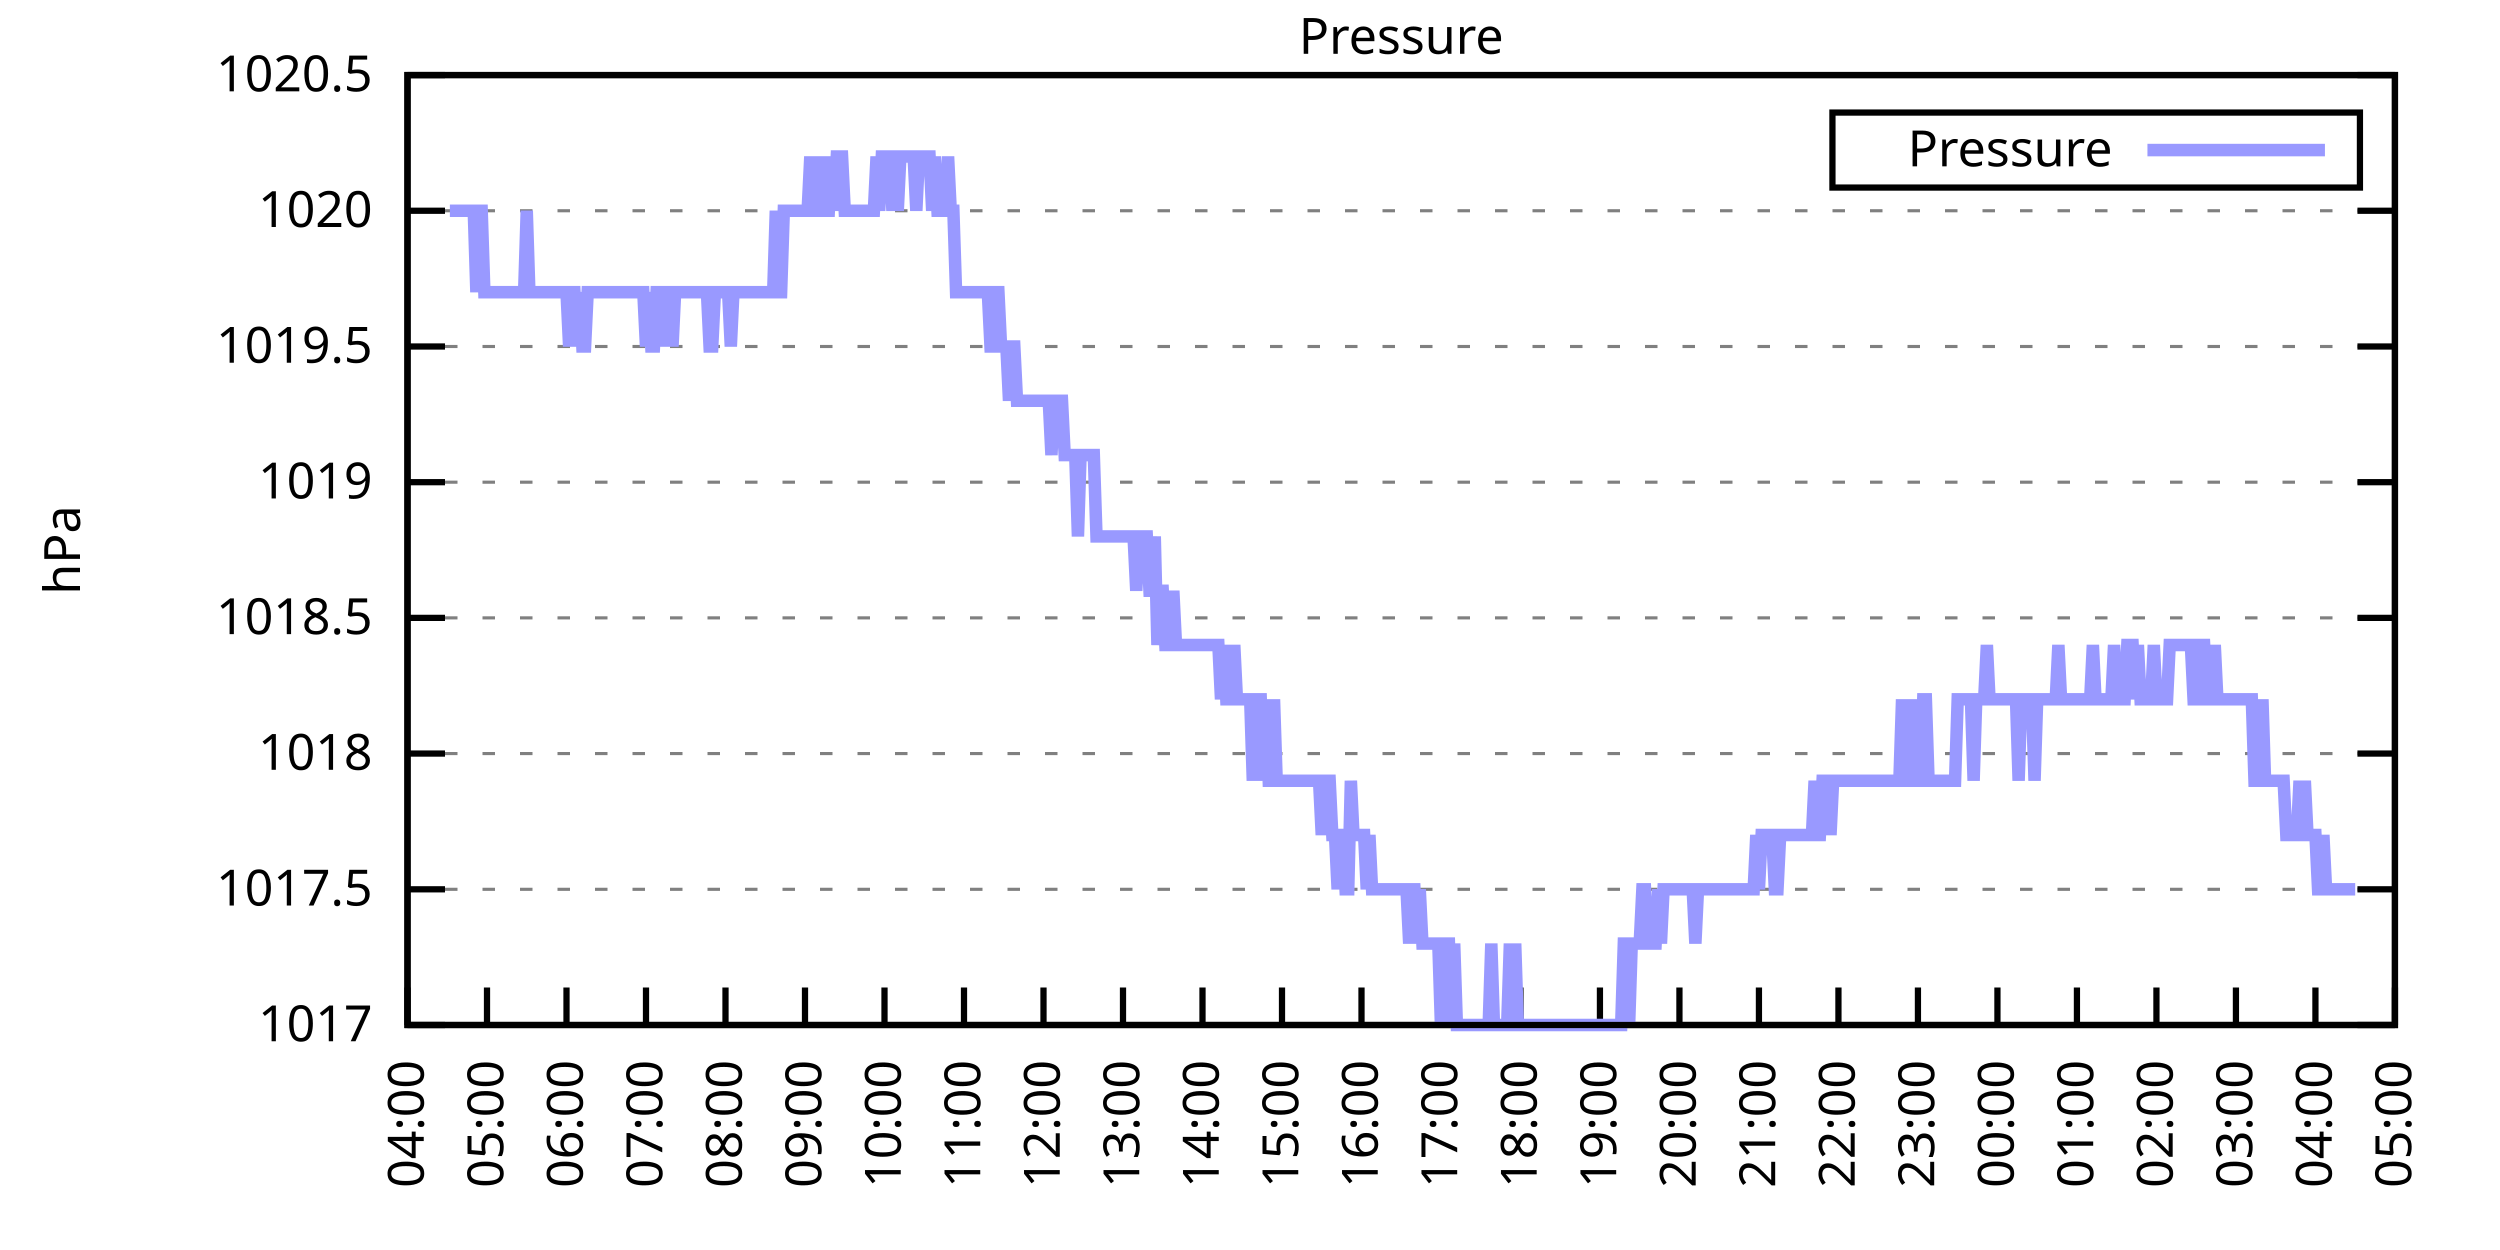
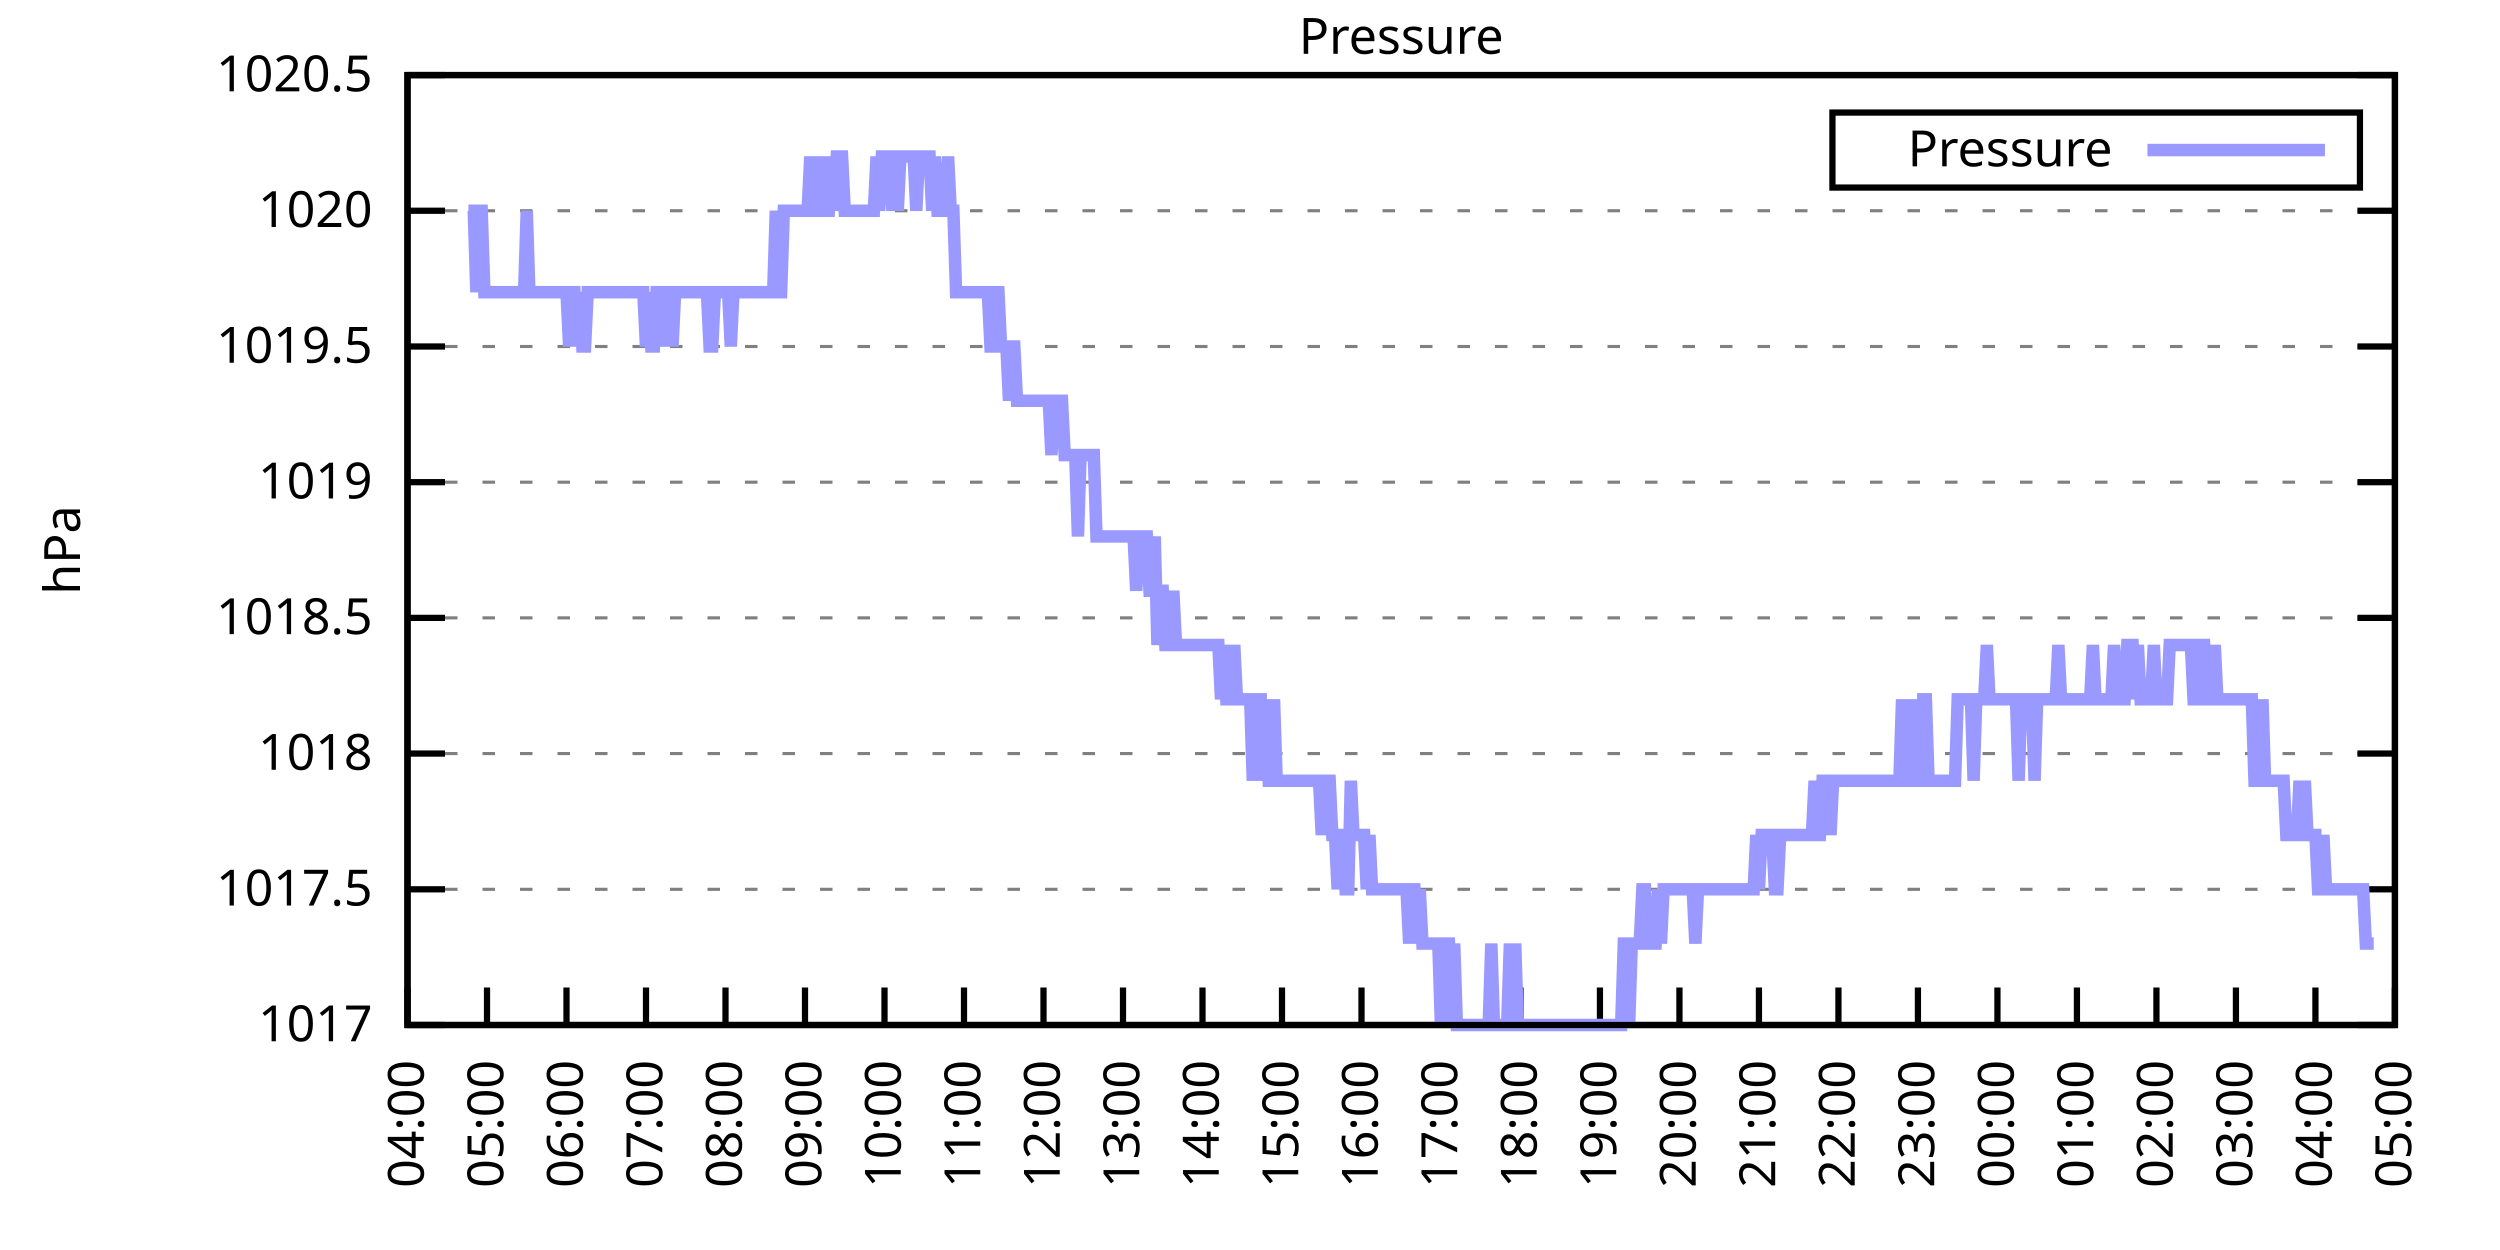
<svg xmlns="http://www.w3.org/2000/svg" xmlns:xlink="http://www.w3.org/1999/xlink" width="400" height="200" viewBox="0 0 400 200">
  <g id="gnuplot_canvas">
    <rect x="0" y="0" width="400" height="200" fill="none" />
    <defs>
      <circle id="gpDot" r="0.5" stroke-width="0.5" stroke="currentColor" />
      <path id="gpPt0" stroke-width="0.333" stroke="currentColor" d="M-1,0 h2 M0,-1 v2" />
      <path id="gpPt1" stroke-width="0.333" stroke="currentColor" d="M-1,-1 L1,1 M1,-1 L-1,1" />
      <path id="gpPt2" stroke-width="0.333" stroke="currentColor" d="M-1,0 L1,0 M0,-1 L0,1 M-1,-1 L1,1 M-1,1 L1,-1" />
      <rect id="gpPt3" stroke-width="0.333" stroke="currentColor" x="-1" y="-1" width="2" height="2" />
      <rect id="gpPt4" stroke-width="0.333" stroke="currentColor" fill="currentColor" x="-1" y="-1" width="2" height="2" />
      <circle id="gpPt5" stroke-width="0.333" stroke="currentColor" cx="0" cy="0" r="1" />
      <use xlink:href="#gpPt5" id="gpPt6" fill="currentColor" stroke="none" />
      <path id="gpPt7" stroke-width="0.333" stroke="currentColor" d="M0,-1.33 L-1.33,0.67 L1.33,0.67 z" />
      <use xlink:href="#gpPt7" id="gpPt8" fill="currentColor" stroke="none" />
      <use xlink:href="#gpPt7" id="gpPt9" stroke="currentColor" transform="rotate(180)" />
      <use xlink:href="#gpPt9" id="gpPt10" fill="currentColor" stroke="none" />
      <use xlink:href="#gpPt3" id="gpPt11" stroke="currentColor" transform="rotate(45)" />
      <use xlink:href="#gpPt11" id="gpPt12" fill="currentColor" stroke="none" />
      <path id="gpPt13" stroke-width="0.333" stroke="currentColor" d="M0,1.330 L1.265,0.411 L0.782,-1.067 L-0.782,-1.076 L-1.265,0.411 z" />
      <use xlink:href="#gpPt13" id="gpPt14" fill="currentColor" stroke="none" />
      <filter id="textbox" filterUnits="objectBoundingBox" x="0" y="0" height="1" width="1">
        <feFlood flood-color="white" flood-opacity="1" result="bgnd" />
        <feComposite in="SourceGraphic" in2="bgnd" operator="atop" />
      </filter>
      <filter id="greybox" filterUnits="objectBoundingBox" x="0" y="0" height="1" width="1">
        <feFlood flood-color="lightgrey" flood-opacity="1" result="grey" />
        <feComposite in="SourceGraphic" in2="grey" operator="atop" />
      </filter>
    </defs>
    <g fill="none" color="white" stroke="currentColor" stroke-width="1.00" stroke-linecap="butt" stroke-linejoin="miter">
</g>
    <g fill="none" color="black" stroke="currentColor" stroke-width="1.00" stroke-linecap="butt" stroke-linejoin="miter">
      <g stroke="none" shape-rendering="crispEdges">
        <polygon fill="rgb(255, 255, 255)" points="65.20,164.00 383.18,164.00 383.18,12.02 65.20,12.02 " />
      </g>
    </g>
    <g fill="none" color="black" stroke="currentColor" stroke-width="1.00" stroke-linecap="butt" stroke-linejoin="miter">
</g>
    <g fill="none" color="black" stroke="black" stroke-width="0.50" stroke-linecap="butt" stroke-linejoin="miter">
</g>
    <g fill="none" color="gray" stroke="currentColor" stroke-width="0.50" stroke-linecap="butt" stroke-linejoin="miter">
      <path stroke="gray" stroke-dasharray="2,4" class="gridline" d="M65.20,164.00 L383.19,164.00  " />
    </g>
    <g fill="none" color="gray" stroke="gray" stroke-width="1.00" stroke-linecap="butt" stroke-linejoin="miter">
</g>
    <g fill="none" color="black" stroke="currentColor" stroke-width="1.00" stroke-linecap="butt" stroke-linejoin="miter">
      <path stroke="black" d="M65.20,164.00 L71.20,164.00 M383.19,164.00 L377.19,164.00  " />
      <g transform="translate(59.60,166.60)" stroke="none" fill="black" font-family="Sans" font-size="8.00" text-anchor="end">
        <text>
          <tspan font-family="Sans"> 1017</tspan>
        </text>
      </g>
    </g>
    <g fill="none" color="black" stroke="currentColor" stroke-width="1.00" stroke-linecap="butt" stroke-linejoin="miter">
</g>
    <g fill="none" color="black" stroke="black" stroke-width="0.50" stroke-linecap="butt" stroke-linejoin="miter">
</g>
    <g fill="none" color="gray" stroke="currentColor" stroke-width="0.50" stroke-linecap="butt" stroke-linejoin="miter">
      <path stroke="gray" stroke-dasharray="2,4" class="gridline" d="M65.20,142.29 L383.19,142.29  " />
    </g>
    <g fill="none" color="gray" stroke="gray" stroke-width="1.00" stroke-linecap="butt" stroke-linejoin="miter">
</g>
    <g fill="none" color="black" stroke="currentColor" stroke-width="1.00" stroke-linecap="butt" stroke-linejoin="miter">
      <path stroke="black" d="M65.20,142.29 L71.20,142.29 M383.19,142.29 L377.19,142.29  " />
      <g transform="translate(59.60,144.89)" stroke="none" fill="black" font-family="Sans" font-size="8.00" text-anchor="end">
        <text>
          <tspan font-family="Sans"> 1017.5</tspan>
        </text>
      </g>
    </g>
    <g fill="none" color="black" stroke="currentColor" stroke-width="1.00" stroke-linecap="butt" stroke-linejoin="miter">
</g>
    <g fill="none" color="black" stroke="black" stroke-width="0.50" stroke-linecap="butt" stroke-linejoin="miter">
</g>
    <g fill="none" color="gray" stroke="currentColor" stroke-width="0.50" stroke-linecap="butt" stroke-linejoin="miter">
      <path stroke="gray" stroke-dasharray="2,4" class="gridline" d="M65.20,120.57 L383.19,120.57  " />
    </g>
    <g fill="none" color="gray" stroke="gray" stroke-width="1.00" stroke-linecap="butt" stroke-linejoin="miter">
</g>
    <g fill="none" color="black" stroke="currentColor" stroke-width="1.00" stroke-linecap="butt" stroke-linejoin="miter">
      <path stroke="black" d="M65.20,120.57 L71.20,120.57 M383.19,120.57 L377.19,120.57  " />
      <g transform="translate(59.60,123.17)" stroke="none" fill="black" font-family="Sans" font-size="8.00" text-anchor="end">
        <text>
          <tspan font-family="Sans"> 1018</tspan>
        </text>
      </g>
    </g>
    <g fill="none" color="black" stroke="currentColor" stroke-width="1.00" stroke-linecap="butt" stroke-linejoin="miter">
</g>
    <g fill="none" color="black" stroke="black" stroke-width="0.50" stroke-linecap="butt" stroke-linejoin="miter">
</g>
    <g fill="none" color="gray" stroke="currentColor" stroke-width="0.50" stroke-linecap="butt" stroke-linejoin="miter">
      <path stroke="gray" stroke-dasharray="2,4" class="gridline" d="M65.20,98.86 L383.19,98.86  " />
    </g>
    <g fill="none" color="gray" stroke="gray" stroke-width="1.00" stroke-linecap="butt" stroke-linejoin="miter">
</g>
    <g fill="none" color="black" stroke="currentColor" stroke-width="1.00" stroke-linecap="butt" stroke-linejoin="miter">
      <path stroke="black" d="M65.20,98.86 L71.20,98.86 M383.19,98.86 L377.19,98.86  " />
      <g transform="translate(59.60,101.46)" stroke="none" fill="black" font-family="Sans" font-size="8.00" text-anchor="end">
        <text>
          <tspan font-family="Sans"> 1018.5</tspan>
        </text>
      </g>
    </g>
    <g fill="none" color="black" stroke="currentColor" stroke-width="1.00" stroke-linecap="butt" stroke-linejoin="miter">
</g>
    <g fill="none" color="black" stroke="black" stroke-width="0.50" stroke-linecap="butt" stroke-linejoin="miter">
</g>
    <g fill="none" color="gray" stroke="currentColor" stroke-width="0.50" stroke-linecap="butt" stroke-linejoin="miter">
      <path stroke="gray" stroke-dasharray="2,4" class="gridline" d="M65.20,77.15 L383.19,77.15  " />
    </g>
    <g fill="none" color="gray" stroke="gray" stroke-width="1.00" stroke-linecap="butt" stroke-linejoin="miter">
</g>
    <g fill="none" color="black" stroke="currentColor" stroke-width="1.00" stroke-linecap="butt" stroke-linejoin="miter">
      <path stroke="black" d="M65.20,77.15 L71.20,77.15 M383.19,77.15 L377.19,77.15  " />
      <g transform="translate(59.60,79.75)" stroke="none" fill="black" font-family="Sans" font-size="8.00" text-anchor="end">
        <text>
          <tspan font-family="Sans"> 1019</tspan>
        </text>
      </g>
    </g>
    <g fill="none" color="black" stroke="currentColor" stroke-width="1.00" stroke-linecap="butt" stroke-linejoin="miter">
</g>
    <g fill="none" color="black" stroke="black" stroke-width="0.50" stroke-linecap="butt" stroke-linejoin="miter">
</g>
    <g fill="none" color="gray" stroke="currentColor" stroke-width="0.50" stroke-linecap="butt" stroke-linejoin="miter">
      <path stroke="gray" stroke-dasharray="2,4" class="gridline" d="M65.20,55.44 L383.19,55.44  " />
    </g>
    <g fill="none" color="gray" stroke="gray" stroke-width="1.00" stroke-linecap="butt" stroke-linejoin="miter">
</g>
    <g fill="none" color="black" stroke="currentColor" stroke-width="1.00" stroke-linecap="butt" stroke-linejoin="miter">
      <path stroke="black" d="M65.20,55.44 L71.20,55.44 M383.19,55.44 L377.19,55.44  " />
      <g transform="translate(59.60,58.04)" stroke="none" fill="black" font-family="Sans" font-size="8.00" text-anchor="end">
        <text>
          <tspan font-family="Sans"> 1019.5</tspan>
        </text>
      </g>
    </g>
    <g fill="none" color="black" stroke="currentColor" stroke-width="1.00" stroke-linecap="butt" stroke-linejoin="miter">
</g>
    <g fill="none" color="black" stroke="black" stroke-width="0.50" stroke-linecap="butt" stroke-linejoin="miter">
</g>
    <g fill="none" color="gray" stroke="currentColor" stroke-width="0.50" stroke-linecap="butt" stroke-linejoin="miter">
      <path stroke="gray" stroke-dasharray="2,4" class="gridline" d="M65.20,33.72 L383.19,33.72  " />
    </g>
    <g fill="none" color="gray" stroke="gray" stroke-width="1.00" stroke-linecap="butt" stroke-linejoin="miter">
</g>
    <g fill="none" color="black" stroke="currentColor" stroke-width="1.00" stroke-linecap="butt" stroke-linejoin="miter">
      <path stroke="black" d="M65.20,33.72 L71.20,33.72 M383.19,33.72 L377.19,33.72  " />
      <g transform="translate(59.60,36.32)" stroke="none" fill="black" font-family="Sans" font-size="8.00" text-anchor="end">
        <text>
          <tspan font-family="Sans"> 1020</tspan>
        </text>
      </g>
    </g>
    <g fill="none" color="black" stroke="currentColor" stroke-width="1.00" stroke-linecap="butt" stroke-linejoin="miter">
</g>
    <g fill="none" color="black" stroke="black" stroke-width="0.50" stroke-linecap="butt" stroke-linejoin="miter">
</g>
    <g fill="none" color="gray" stroke="currentColor" stroke-width="0.50" stroke-linecap="butt" stroke-linejoin="miter">
      <path stroke="gray" stroke-dasharray="2,4" class="gridline" d="M65.20,12.01 L383.19,12.01  " />
    </g>
    <g fill="none" color="gray" stroke="gray" stroke-width="1.00" stroke-linecap="butt" stroke-linejoin="miter">
</g>
    <g fill="none" color="black" stroke="currentColor" stroke-width="1.00" stroke-linecap="butt" stroke-linejoin="miter">
      <path stroke="black" d="M65.20,12.01 L71.20,12.01 M383.19,12.01 L377.19,12.01  " />
      <g transform="translate(59.60,14.61)" stroke="none" fill="black" font-family="Sans" font-size="8.00" text-anchor="end">
        <text>
          <tspan font-family="Sans"> 1020.5</tspan>
        </text>
      </g>
    </g>
    <g fill="none" color="black" stroke="currentColor" stroke-width="1.00" stroke-linecap="butt" stroke-linejoin="miter">
      <path stroke="black" d="M65.20,164.00 L65.20,158.00  " />
      <g transform="translate(67.80,169.60) rotate(270.00)" stroke="none" fill="black" font-family="Sans" font-size="8.00" text-anchor="end">
        <text>
          <tspan font-family="Sans">04:00</tspan>
        </text>
      </g>
    </g>
    <g fill="none" color="black" stroke="currentColor" stroke-width="1.00" stroke-linecap="butt" stroke-linejoin="miter">
      <path stroke="black" d="M77.92,164.00 L77.92,158.00  " />
      <g transform="translate(80.52,169.60) rotate(270.00)" stroke="none" fill="black" font-family="Sans" font-size="8.00" text-anchor="end">
        <text>
          <tspan font-family="Sans">05:00</tspan>
        </text>
      </g>
    </g>
    <g fill="none" color="black" stroke="currentColor" stroke-width="1.00" stroke-linecap="butt" stroke-linejoin="miter">
      <path stroke="black" d="M90.64,164.00 L90.64,158.00  " />
      <g transform="translate(93.24,169.60) rotate(270.00)" stroke="none" fill="black" font-family="Sans" font-size="8.00" text-anchor="end">
        <text>
          <tspan font-family="Sans">06:00</tspan>
        </text>
      </g>
    </g>
    <g fill="none" color="black" stroke="currentColor" stroke-width="1.00" stroke-linecap="butt" stroke-linejoin="miter">
      <path stroke="black" d="M103.36,164.00 L103.36,158.00  " />
      <g transform="translate(105.96,169.60) rotate(270.00)" stroke="none" fill="black" font-family="Sans" font-size="8.00" text-anchor="end">
        <text>
          <tspan font-family="Sans">07:00</tspan>
        </text>
      </g>
    </g>
    <g fill="none" color="black" stroke="currentColor" stroke-width="1.00" stroke-linecap="butt" stroke-linejoin="miter">
      <path stroke="black" d="M116.08,164.00 L116.08,158.00  " />
      <g transform="translate(118.68,169.60) rotate(270.00)" stroke="none" fill="black" font-family="Sans" font-size="8.00" text-anchor="end">
        <text>
          <tspan font-family="Sans">08:00</tspan>
        </text>
      </g>
    </g>
    <g fill="none" color="black" stroke="currentColor" stroke-width="1.00" stroke-linecap="butt" stroke-linejoin="miter">
      <path stroke="black" d="M128.80,164.00 L128.80,158.00  " />
      <g transform="translate(131.40,169.60) rotate(270.00)" stroke="none" fill="black" font-family="Sans" font-size="8.00" text-anchor="end">
        <text>
          <tspan font-family="Sans">09:00</tspan>
        </text>
      </g>
    </g>
    <g fill="none" color="black" stroke="currentColor" stroke-width="1.00" stroke-linecap="butt" stroke-linejoin="miter">
      <path stroke="black" d="M141.52,164.00 L141.52,158.00  " />
      <g transform="translate(144.12,169.60) rotate(270.00)" stroke="none" fill="black" font-family="Sans" font-size="8.00" text-anchor="end">
        <text>
          <tspan font-family="Sans">10:00</tspan>
        </text>
      </g>
    </g>
    <g fill="none" color="black" stroke="currentColor" stroke-width="1.00" stroke-linecap="butt" stroke-linejoin="miter">
      <path stroke="black" d="M154.24,164.00 L154.24,158.00  " />
      <g transform="translate(156.84,169.60) rotate(270.00)" stroke="none" fill="black" font-family="Sans" font-size="8.00" text-anchor="end">
        <text>
          <tspan font-family="Sans">11:00</tspan>
        </text>
      </g>
    </g>
    <g fill="none" color="black" stroke="currentColor" stroke-width="1.00" stroke-linecap="butt" stroke-linejoin="miter">
      <path stroke="black" d="M166.96,164.00 L166.96,158.00  " />
      <g transform="translate(169.56,169.60) rotate(270.00)" stroke="none" fill="black" font-family="Sans" font-size="8.00" text-anchor="end">
        <text>
          <tspan font-family="Sans">12:00</tspan>
        </text>
      </g>
    </g>
    <g fill="none" color="black" stroke="currentColor" stroke-width="1.00" stroke-linecap="butt" stroke-linejoin="miter">
      <path stroke="black" d="M179.68,164.00 L179.68,158.00  " />
      <g transform="translate(182.28,169.60) rotate(270.00)" stroke="none" fill="black" font-family="Sans" font-size="8.00" text-anchor="end">
        <text>
          <tspan font-family="Sans">13:00</tspan>
        </text>
      </g>
    </g>
    <g fill="none" color="black" stroke="currentColor" stroke-width="1.00" stroke-linecap="butt" stroke-linejoin="miter">
      <path stroke="black" d="M192.40,164.00 L192.40,158.00  " />
      <g transform="translate(195.00,169.60) rotate(270.00)" stroke="none" fill="black" font-family="Sans" font-size="8.00" text-anchor="end">
        <text>
          <tspan font-family="Sans">14:00</tspan>
        </text>
      </g>
    </g>
    <g fill="none" color="black" stroke="currentColor" stroke-width="1.00" stroke-linecap="butt" stroke-linejoin="miter">
      <path stroke="black" d="M205.12,164.00 L205.12,158.00  " />
      <g transform="translate(207.72,169.60) rotate(270.00)" stroke="none" fill="black" font-family="Sans" font-size="8.00" text-anchor="end">
        <text>
          <tspan font-family="Sans">15:00</tspan>
        </text>
      </g>
    </g>
    <g fill="none" color="black" stroke="currentColor" stroke-width="1.00" stroke-linecap="butt" stroke-linejoin="miter">
      <path stroke="black" d="M217.84,164.00 L217.84,158.00  " />
      <g transform="translate(220.44,169.60) rotate(270.00)" stroke="none" fill="black" font-family="Sans" font-size="8.00" text-anchor="end">
        <text>
          <tspan font-family="Sans">16:00</tspan>
        </text>
      </g>
    </g>
    <g fill="none" color="black" stroke="currentColor" stroke-width="1.00" stroke-linecap="butt" stroke-linejoin="miter">
      <path stroke="black" d="M230.55,164.00 L230.55,158.00  " />
      <g transform="translate(233.15,169.60) rotate(270.00)" stroke="none" fill="black" font-family="Sans" font-size="8.00" text-anchor="end">
        <text>
          <tspan font-family="Sans">17:00</tspan>
        </text>
      </g>
    </g>
    <g fill="none" color="black" stroke="currentColor" stroke-width="1.00" stroke-linecap="butt" stroke-linejoin="miter">
      <path stroke="black" d="M243.27,164.00 L243.27,158.00  " />
      <g transform="translate(245.87,169.60) rotate(270.00)" stroke="none" fill="black" font-family="Sans" font-size="8.00" text-anchor="end">
        <text>
          <tspan font-family="Sans">18:00</tspan>
        </text>
      </g>
    </g>
    <g fill="none" color="black" stroke="currentColor" stroke-width="1.00" stroke-linecap="butt" stroke-linejoin="miter">
      <path stroke="black" d="M255.99,164.00 L255.99,158.00  " />
      <g transform="translate(258.59,169.60) rotate(270.00)" stroke="none" fill="black" font-family="Sans" font-size="8.00" text-anchor="end">
        <text>
          <tspan font-family="Sans">19:00</tspan>
        </text>
      </g>
    </g>
    <g fill="none" color="black" stroke="currentColor" stroke-width="1.00" stroke-linecap="butt" stroke-linejoin="miter">
      <path stroke="black" d="M268.71,164.00 L268.71,158.00  " />
      <g transform="translate(271.31,169.60) rotate(270.00)" stroke="none" fill="black" font-family="Sans" font-size="8.00" text-anchor="end">
        <text>
          <tspan font-family="Sans">20:00</tspan>
        </text>
      </g>
    </g>
    <g fill="none" color="black" stroke="currentColor" stroke-width="1.00" stroke-linecap="butt" stroke-linejoin="miter">
      <path stroke="black" d="M281.43,164.00 L281.43,158.00  " />
      <g transform="translate(284.03,169.60) rotate(270.00)" stroke="none" fill="black" font-family="Sans" font-size="8.00" text-anchor="end">
        <text>
          <tspan font-family="Sans">21:00</tspan>
        </text>
      </g>
    </g>
    <g fill="none" color="black" stroke="currentColor" stroke-width="1.00" stroke-linecap="butt" stroke-linejoin="miter">
      <path stroke="black" d="M294.15,164.00 L294.15,158.00  " />
      <g transform="translate(296.75,169.60) rotate(270.00)" stroke="none" fill="black" font-family="Sans" font-size="8.00" text-anchor="end">
        <text>
          <tspan font-family="Sans">22:00</tspan>
        </text>
      </g>
    </g>
    <g fill="none" color="black" stroke="currentColor" stroke-width="1.00" stroke-linecap="butt" stroke-linejoin="miter">
      <path stroke="black" d="M306.87,164.00 L306.87,158.00  " />
      <g transform="translate(309.47,169.60) rotate(270.00)" stroke="none" fill="black" font-family="Sans" font-size="8.00" text-anchor="end">
        <text>
          <tspan font-family="Sans">23:00</tspan>
        </text>
      </g>
    </g>
    <g fill="none" color="black" stroke="currentColor" stroke-width="1.00" stroke-linecap="butt" stroke-linejoin="miter">
      <path stroke="black" d="M319.59,164.00 L319.59,158.00  " />
      <g transform="translate(322.19,169.60) rotate(270.00)" stroke="none" fill="black" font-family="Sans" font-size="8.00" text-anchor="end">
        <text>
          <tspan font-family="Sans">00:00</tspan>
        </text>
      </g>
    </g>
    <g fill="none" color="black" stroke="currentColor" stroke-width="1.00" stroke-linecap="butt" stroke-linejoin="miter">
      <path stroke="black" d="M332.31,164.00 L332.31,158.00  " />
      <g transform="translate(334.91,169.60) rotate(270.00)" stroke="none" fill="black" font-family="Sans" font-size="8.00" text-anchor="end">
        <text>
          <tspan font-family="Sans">01:00</tspan>
        </text>
      </g>
    </g>
    <g fill="none" color="black" stroke="currentColor" stroke-width="1.00" stroke-linecap="butt" stroke-linejoin="miter">
      <path stroke="black" d="M345.03,164.00 L345.03,158.00  " />
      <g transform="translate(347.63,169.60) rotate(270.00)" stroke="none" fill="black" font-family="Sans" font-size="8.00" text-anchor="end">
        <text>
          <tspan font-family="Sans">02:00</tspan>
        </text>
      </g>
    </g>
    <g fill="none" color="black" stroke="currentColor" stroke-width="1.00" stroke-linecap="butt" stroke-linejoin="miter">
      <path stroke="black" d="M357.75,164.00 L357.75,158.00  " />
      <g transform="translate(360.35,169.60) rotate(270.00)" stroke="none" fill="black" font-family="Sans" font-size="8.00" text-anchor="end">
        <text>
          <tspan font-family="Sans">03:00</tspan>
        </text>
      </g>
    </g>
    <g fill="none" color="black" stroke="currentColor" stroke-width="1.00" stroke-linecap="butt" stroke-linejoin="miter">
      <path stroke="black" d="M370.47,164.00 L370.47,158.00  " />
      <g transform="translate(373.07,169.60) rotate(270.00)" stroke="none" fill="black" font-family="Sans" font-size="8.00" text-anchor="end">
        <text>
          <tspan font-family="Sans">04:00</tspan>
        </text>
      </g>
    </g>
    <g fill="none" color="black" stroke="currentColor" stroke-width="1.00" stroke-linecap="butt" stroke-linejoin="miter">
      <path stroke="black" d="M383.19,164.00 L383.19,158.00  " />
      <g transform="translate(385.79,169.60) rotate(270.00)" stroke="none" fill="black" font-family="Sans" font-size="8.00" text-anchor="end">
        <text>
          <tspan font-family="Sans">05:00</tspan>
        </text>
      </g>
    </g>
    <g fill="none" color="black" stroke="currentColor" stroke-width="1.00" stroke-linecap="butt" stroke-linejoin="miter">
</g>
    <g fill="none" color="black" stroke="currentColor" stroke-width="1.00" stroke-linecap="butt" stroke-linejoin="miter">
      <path stroke="black" d="M65.20,12.01 L65.20,164.00 L383.19,164.00 L383.19,12.01 L65.20,12.01 Z  " />
    </g>
    <g fill="none" color="black" stroke="currentColor" stroke-width="1.00" stroke-linecap="butt" stroke-linejoin="miter">
</g>
    <g fill="none" color="black" stroke="currentColor" stroke-width="1.00" stroke-linecap="butt" stroke-linejoin="miter">
      <path stroke="black" d="M293.19,30.01 L293.19,18.01 L377.59,18.01 L377.59,30.01 L293.19,30.01 Z  " />
    </g>
    <g id="Pressure_plot_1">
      <g fill="none" color="white" stroke="black" stroke-width="2.00" stroke-linecap="butt" stroke-linejoin="miter">
</g>
      <g fill="none" color="black" stroke="currentColor" stroke-width="2.00" stroke-linecap="butt" stroke-linejoin="miter">
        <g transform="translate(337.99,26.61)" stroke="none" fill="black" font-family="Sans" font-size="8.00" text-anchor="end">
          <text>
            <tspan font-family="Sans">Pressure</tspan>
          </text>
        </g>
      </g>
      <g fill="none" color="black" stroke="currentColor" stroke-width="2.00" stroke-linecap="butt" stroke-linejoin="miter">
-         <path stroke="rgb(153, 153, 255)" d="M343.59,24.01 L371.99,24.01 M71.98,33.72 L72.41,33.72 L72.83,33.72 L73.26,33.72 L73.68,33.72 L74.10,33.72   L74.53,33.72 L74.95,33.72 L75.38,33.72 L75.80,33.72 L76.22,46.75 L76.65,33.72 L77.07,33.72 L77.50,46.75   L77.92,46.75 L78.34,46.75 L78.77,46.75 L79.19,46.75 L79.62,46.75 L80.04,46.75 L80.46,46.75 L80.89,46.75   L81.31,46.75 L81.74,46.75 L82.16,46.75 L82.58,46.75 L83.01,46.75 L83.43,46.75 L83.86,46.75 L84.28,33.72   L84.70,46.75 L85.13,46.75 L85.55,46.75 L85.98,46.75 L86.40,46.75 L86.82,46.75 L87.25,46.75 L87.67,46.75   L88.10,46.75 L88.52,46.75 L88.94,46.75 L89.37,46.75 L89.79,46.75 L90.22,46.75 L90.64,46.75 L91.06,55.44   L91.49,46.75 L91.91,46.75 L92.34,55.44 L92.76,46.75 L93.18,55.44 L93.61,55.44 L94.03,46.75 L94.46,46.75   L94.88,46.75 L95.30,46.75 L95.73,46.75 L96.15,46.75 L96.58,46.75 L97.00,46.75 L97.42,46.75 L97.85,46.75   L98.27,46.75 L98.69,46.75 L99.12,46.75 L99.54,46.75 L99.97,46.75 L100.39,46.75 L100.81,46.75 L101.24,46.75   L101.66,46.75 L102.09,46.75 L102.51,46.75 L102.93,46.75 L103.36,55.44 L103.78,46.75 L104.21,55.44 L104.63,55.44   L105.05,46.75 L105.48,46.75 L105.90,55.44 L106.33,46.75 L106.75,46.75 L107.17,46.75 L107.60,55.44 L108.02,46.75   L108.45,46.75 L108.87,46.75 L109.29,46.75 L109.72,46.75 L110.14,46.75 L110.57,46.75 L110.99,46.75 L111.41,46.75   L111.84,46.75 L112.26,46.75 L112.69,46.75 L113.11,46.75 L113.53,55.44 L113.96,55.44 L114.38,46.75 L114.81,46.75   L115.23,46.75 L115.65,46.75 L116.08,46.75 L116.50,46.75 L116.93,55.44 L117.35,46.75 L117.77,46.75 L118.20,46.75   L118.62,46.75 L119.05,46.75 L119.47,46.75 L119.89,46.75 L120.32,46.75 L120.74,46.75 L121.17,46.75 L121.59,46.75   L122.01,46.75 L122.44,46.75 L122.86,46.75 L123.29,46.75 L123.71,46.75 L124.13,33.72 L124.56,46.75 L124.98,46.75   L125.41,33.72 L125.83,33.72 L126.25,33.72 L126.68,33.72 L127.10,33.72 L127.53,33.72 L127.95,33.72 L128.37,33.72   L128.80,33.72 L129.22,33.72 L129.65,25.04 L130.07,33.72 L130.49,33.72 L130.92,25.04 L131.34,33.72 L131.77,25.04   L132.19,33.72 L132.61,33.72 L133.04,25.04 L133.46,33.72 L133.89,25.04 L134.31,25.04 L134.73,25.04 L135.16,33.72   L135.58,33.72 L136.01,33.72 L136.43,33.72 L136.85,33.72 L137.28,33.72 L137.70,33.72 L138.13,33.72 L138.55,33.72   L138.97,33.72 L139.40,33.72 L139.82,33.72 L140.25,25.04 L140.67,33.72 L141.09,25.04 L141.52,25.04 L141.94,25.04   L142.37,25.04 L142.79,33.72 L143.21,25.04 L143.64,33.72 L144.06,25.04 L144.49,25.04 L144.91,25.04 L145.33,25.04   L145.76,25.04 L146.18,25.04 L146.61,33.72 L147.03,25.04 L147.45,25.04 L147.88,25.04 L148.30,25.04 L148.73,25.04   L149.15,33.72 L149.57,25.04 L150.00,33.72 L150.42,33.72 L150.85,33.72 L151.27,33.72 L151.69,25.04 L152.12,33.72   L152.54,33.72 L152.97,46.75 L153.39,46.75 L153.81,46.75 L154.24,46.75 L154.66,46.75 L155.09,46.75 L155.51,46.75   L155.93,46.75 L156.36,46.75 L156.78,46.75 L157.21,46.75 L157.63,46.75 L158.05,46.75 L158.48,55.44 L158.90,55.44   L159.33,46.75 L159.75,46.75 L160.17,55.44 L160.60,55.44 L161.02,55.44 L161.44,64.12 L161.87,55.44 L162.29,55.44   L162.72,64.12 L163.14,64.12 L163.56,64.12 L163.99,64.12 L164.41,64.12 L164.84,64.12 L165.26,64.12 L165.68,64.12   L166.11,64.12 L166.53,64.12 L166.96,64.12 L167.38,64.12 L167.80,64.12 L168.23,72.81 L168.65,64.12 L169.08,64.12   L169.50,64.12 L169.92,64.12 L170.35,72.81 L170.77,72.81 L171.20,72.81 L171.62,72.81 L172.04,72.81 L172.47,85.83   L172.89,72.81 L173.32,72.81 L173.74,72.81 L174.16,72.81 L174.59,72.81 L175.01,72.81 L175.44,85.83 L175.86,85.83   L176.28,85.83 L176.71,85.83 L177.13,85.83 L177.56,85.83 L177.98,85.83 L178.40,85.83 L178.83,85.83 L179.25,85.83   L179.68,85.83 L180.10,85.83 L180.52,85.83 L180.95,85.83 L181.37,85.83 L181.80,94.52 L182.22,85.83 L182.64,85.83   L183.07,85.83 L183.49,85.83 L183.92,94.52 L184.34,94.52 L184.76,85.83 L185.19,103.20 L185.61,94.52 L186.04,94.52   L186.46,103.20 L186.88,103.20 L187.31,103.20 L187.73,94.52 L188.16,103.20 L188.58,103.20 L189.00,103.20 L189.43,103.20   L189.85,103.20 L190.28,103.20 L190.70,103.20 L191.12,103.20 L191.55,103.20 L191.97,103.20 L192.40,103.20 L192.82,103.20   L193.24,103.20 L193.67,103.20 L194.09,103.20 L194.52,103.20 L194.94,103.20 L195.36,111.89 L195.79,103.20 L196.21,111.89   L196.64,111.89 L197.06,111.89 L197.48,103.20 L197.91,111.89 L198.33,111.89 L198.76,111.89 L199.18,111.89 L199.60,111.89   L200.03,111.89 L200.45,124.92 L200.88,111.89 L201.30,111.89 L201.72,111.89 L202.15,124.92 L202.57,111.89 L203.00,124.92   L203.42,124.92 L203.84,111.89 L204.27,124.92 L204.69,124.92 L205.12,124.92 L205.54,124.92 L205.96,124.92 L206.39,124.92   L206.81,124.92 L207.24,124.92 L207.66,124.92 L208.08,124.92 L208.51,124.92 L208.93,124.92 L209.36,124.92 L209.78,124.92   L210.20,124.92 L210.63,124.92 L211.05,124.92 L211.48,133.60 L211.90,124.92 L212.32,124.92 L212.75,124.92 L213.17,133.60   L213.60,133.60 L214.02,142.29 L214.44,133.60 L214.87,133.60 L215.29,142.29 L215.72,142.29 L216.14,124.92 L216.56,133.60   L216.99,133.60 L217.41,133.60 L217.84,133.60 L218.26,133.60 L218.68,142.29 L219.11,133.60 L219.53,142.29 L219.96,142.29   L220.38,142.29 L220.80,142.29 L221.23,142.29 L221.65,142.29 L222.08,142.29 L222.50,142.29 L222.92,142.29 L223.35,142.29   L223.77,142.29 L224.20,142.29 L224.62,142.29 L225.04,142.29 L225.47,150.97 L225.89,142.29 L226.31,142.29 L226.74,150.97   L227.16,142.29 L227.59,150.97 L228.01,150.97 L228.43,150.97 L228.86,150.97 L229.28,150.97 L229.71,150.97 L230.13,150.97   L230.55,164.00 L230.98,150.97 L231.40,150.97 L231.83,150.97 L232.25,164.00 L232.67,150.97 L233.10,164.00 L233.52,164.00   L233.95,164.00 L234.37,164.00 L234.79,164.00 L235.22,164.00 L235.64,164.00 L236.07,164.00 L236.49,164.00 L236.91,164.00   L237.34,164.00 L237.76,164.00 L238.19,164.00 L238.61,150.97 L239.03,164.00 L239.46,164.00 L239.88,164.00 L240.31,164.00   L240.73,164.00 L241.15,164.00 L241.58,150.97 L242.00,164.00 L242.43,150.97 L242.85,164.00 L243.27,164.00 L243.70,164.00   L244.12,164.00 L244.55,164.00 L244.97,164.00 L245.39,164.00 L245.82,164.00 L246.24,164.00 L246.67,164.00 L247.09,164.00   L247.51,164.00 L247.94,164.00 L248.36,164.00 L248.79,164.00 L249.21,164.00 L249.63,164.00 L250.06,164.00 L250.48,164.00   L250.91,164.00 L251.33,164.00 L251.75,164.00 L252.18,164.00 L252.60,164.00 L253.03,164.00 L253.45,164.00 L253.87,164.00   L254.30,164.00 L254.72,164.00 L255.15,164.00 L255.57,164.00 L255.99,164.00 L256.42,164.00 L256.84,164.00 L257.27,164.00   L257.69,164.00 L258.11,164.00 L258.54,164.00 L258.96,164.00 L259.39,164.00 L259.81,150.97 L260.23,150.97 L260.66,164.00   L261.08,150.97 L261.51,150.97 L261.93,150.97 L262.35,150.97 L262.78,142.29 L263.20,142.29 L263.63,150.97 L264.05,150.97   L264.47,150.97 L264.90,150.97 L265.32,142.29 L265.75,150.97 L266.17,142.29 L266.59,142.29 L267.02,142.29 L267.44,142.29   L267.87,142.29 L268.29,142.29 L268.71,142.29 L269.14,142.29 L269.56,142.29 L269.99,142.29 L270.41,142.29 L270.83,142.29   L271.26,150.97 L271.68,142.29 L272.11,142.29 L272.53,142.29 L272.95,142.29 L273.38,142.29 L273.80,142.29 L274.23,142.29   L274.65,142.29 L275.07,142.29 L275.50,142.29 L275.92,142.29 L276.35,142.29 L276.77,142.29 L277.19,142.29 L277.62,142.29   L278.04,142.29 L278.47,142.29 L278.89,142.29 L279.31,142.29 L279.74,142.29 L280.16,142.29 L280.59,142.29 L281.01,133.60   L281.43,142.29 L281.86,133.60 L282.28,133.60 L282.71,133.60 L283.13,133.60 L283.55,133.60 L283.98,142.29 L284.40,142.29   L284.83,133.60 L285.25,133.60 L285.67,133.60 L286.10,133.60 L286.52,133.60 L286.95,133.60 L287.37,133.60 L287.79,133.60   L288.22,133.60 L288.64,133.60 L289.06,133.60 L289.49,133.60 L289.91,133.60 L290.34,124.92 L290.76,133.60 L291.18,133.60   L291.61,124.92 L292.03,124.92 L292.46,124.92 L292.88,133.60 L293.30,124.92 L293.73,124.92 L294.15,124.92 L294.58,124.92   L295.00,124.92 L295.42,124.92 L295.85,124.92 L296.27,124.92 L296.70,124.92 L297.12,124.92 L297.54,124.92 L297.97,124.92   L298.39,124.92 L298.82,124.92 L299.24,124.92 L299.66,124.92 L300.09,124.92 L300.51,124.92 L300.94,124.92 L301.36,124.92   L301.78,124.92 L302.21,124.92 L302.63,124.92 L303.06,124.92 L303.48,124.92 L303.90,124.92 L304.33,111.89 L304.75,124.92   L305.18,124.92 L305.60,124.92 L306.02,111.89 L306.45,124.92 L306.87,124.92 L307.30,124.92 L307.72,111.89 L308.14,111.89   L308.57,124.92 L308.99,124.92 L309.42,124.92 L309.84,124.92 L310.26,124.92 L310.69,124.92 L311.11,124.92 L311.54,124.92   L311.96,124.92 L312.38,124.92 L312.81,124.92 L313.23,111.89 L313.66,111.89 L314.08,111.89 L314.50,111.89 L314.93,111.89   L315.35,111.89 L315.78,124.92 L316.20,111.89 L316.62,111.89 L317.05,111.89 L317.47,111.89 L317.90,103.20 L318.32,111.89   L318.74,111.89 L319.17,111.89 L319.59,111.89 L320.02,111.89 L320.44,111.89 L320.86,111.89 L321.29,111.89 L321.71,111.89   L322.14,111.89 L322.56,111.89 L322.98,124.92 L323.41,111.89 L323.83,111.89 L324.26,111.89 L324.68,111.89 L325.10,111.89   L325.53,124.92 L325.95,111.89 L326.38,111.89 L326.80,111.89 L327.22,111.89 L327.65,111.89 L328.07,111.89 L328.50,111.89   L328.92,111.89 L329.34,103.20 L329.77,111.89 L330.19,111.89 L330.62,111.89 L331.04,111.89 L331.46,111.89 L331.89,111.89   L332.31,111.89 L332.74,111.89 L333.16,111.89 L333.58,111.89 L334.01,111.89 L334.43,111.89 L334.86,103.20 L335.28,111.89   L335.70,111.89 L336.13,111.89 L336.55,111.89 L336.98,111.89 L337.40,111.89 L337.82,111.89 L338.25,103.20 L338.67,111.89   L339.10,111.89 L339.52,111.89 L339.94,111.89 L340.37,103.20 L340.79,103.20 L341.22,103.20 L341.64,111.89 L342.06,103.20   L342.49,111.89 L342.91,111.89 L343.34,111.89 L343.76,111.89 L344.18,111.89 L344.61,103.20 L345.03,111.89 L345.46,111.89   L345.88,111.89 L346.30,111.89 L346.73,111.89 L347.15,103.20 L347.58,103.20 L348.00,103.20 L348.42,103.20 L348.85,103.20   L349.27,103.20 L349.70,103.20 L350.12,103.20 L350.54,103.20 L350.97,111.89 L351.39,111.89 L351.81,103.20 L352.24,103.20   L352.66,103.20 L353.09,111.89 L353.51,111.89 L353.93,111.89 L354.36,103.20 L354.78,111.89 L355.21,111.89 L355.63,111.89   L356.05,111.89 L356.48,111.89 L356.90,111.89 L357.33,111.89 L357.75,111.89 L358.17,111.89 L358.60,111.89 L359.02,111.89   L359.45,111.89 L359.87,111.89 L360.29,111.89 L360.72,124.92 L361.14,124.92 L361.57,124.92 L361.99,111.89 L362.41,124.92   L362.84,124.92 L363.26,124.92 L363.69,124.92 L364.11,124.92 L364.53,124.92 L364.96,124.92 L365.38,124.92 L365.81,133.60   L366.23,133.60 L366.65,133.60 L367.08,133.60 L367.50,133.60 L367.93,124.92 L368.35,133.60 L368.77,124.92 L369.20,133.60   L369.62,133.60 L370.05,133.60 L370.47,133.60 L370.89,142.29 L371.32,142.29 L371.74,133.60 L372.17,142.29 L372.59,142.29   L373.01,142.29 L373.44,142.29 L373.86,142.29 L374.29,142.29 L374.71,142.29 L375.13,142.29 L375.56,142.29 L375.98,142.29   L376.41,142.29 L376.83,142.29  " />
+         <path stroke="rgb(153, 153, 255)" d="M343.59,24.01 L371.99,24.01 M74.95,33.72 L75.38,33.72 L75.80,33.72 L76.22,46.75 L76.65,33.72 L77.07,33.72   L77.50,46.75 L77.92,46.75 L78.34,46.75 L78.77,46.75 L79.19,46.75 L79.62,46.75 L80.04,46.75 L80.46,46.75   L80.89,46.75 L81.31,46.75 L81.74,46.75 L82.16,46.75 L82.58,46.75 L83.01,46.75 L83.43,46.75 L83.86,46.75   L84.28,33.72 L84.70,46.75 L85.13,46.75 L85.55,46.75 L85.98,46.75 L86.40,46.75 L86.82,46.75 L87.25,46.75   L87.67,46.75 L88.10,46.75 L88.52,46.75 L88.94,46.75 L89.37,46.75 L89.79,46.75 L90.22,46.75 L90.64,46.75   L91.06,55.44 L91.49,46.75 L91.91,46.75 L92.34,55.44 L92.76,46.75 L93.18,55.44 L93.61,55.44 L94.03,46.75   L94.46,46.75 L94.88,46.75 L95.30,46.75 L95.73,46.75 L96.15,46.75 L96.58,46.75 L97.00,46.75 L97.42,46.75   L97.85,46.75 L98.27,46.75 L98.69,46.75 L99.12,46.75 L99.54,46.75 L99.97,46.75 L100.39,46.75 L100.81,46.75   L101.24,46.75 L101.66,46.75 L102.09,46.75 L102.51,46.75 L102.93,46.75 L103.36,55.44 L103.78,46.75 L104.21,55.44   L104.63,55.44 L105.05,46.75 L105.48,46.75 L105.90,55.44 L106.33,46.75 L106.75,46.75 L107.17,46.75 L107.60,55.44   L108.02,46.75 L108.45,46.75 L108.87,46.75 L109.29,46.75 L109.72,46.75 L110.14,46.75 L110.57,46.75 L110.99,46.75   L111.41,46.75 L111.84,46.75 L112.26,46.75 L112.69,46.75 L113.11,46.75 L113.53,55.44 L113.96,55.44 L114.38,46.75   L114.81,46.75 L115.23,46.75 L115.65,46.75 L116.08,46.75 L116.50,46.75 L116.93,55.44 L117.35,46.75 L117.77,46.75   L118.20,46.75 L118.62,46.75 L119.05,46.75 L119.47,46.75 L119.89,46.75 L120.32,46.75 L120.74,46.75 L121.17,46.75   L121.59,46.75 L122.01,46.75 L122.44,46.75 L122.86,46.75 L123.29,46.75 L123.71,46.75 L124.13,33.72 L124.56,46.75   L124.98,46.75 L125.41,33.72 L125.83,33.72 L126.25,33.72 L126.68,33.72 L127.10,33.72 L127.53,33.72 L127.95,33.72   L128.37,33.72 L128.80,33.72 L129.22,33.72 L129.65,25.04 L130.07,33.72 L130.49,33.72 L130.92,25.04 L131.34,33.72   L131.77,25.04 L132.19,33.72 L132.61,33.72 L133.04,25.04 L133.46,33.72 L133.89,25.04 L134.31,25.04 L134.73,25.04   L135.16,33.72 L135.58,33.72 L136.01,33.72 L136.43,33.72 L136.85,33.72 L137.28,33.72 L137.70,33.72 L138.13,33.72   L138.55,33.72 L138.97,33.72 L139.40,33.72 L139.82,33.72 L140.25,25.04 L140.67,33.72 L141.09,25.04 L141.52,25.04   L141.94,25.04 L142.37,25.04 L142.79,33.72 L143.21,25.04 L143.64,33.72 L144.06,25.04 L144.49,25.04 L144.91,25.04   L145.33,25.04 L145.76,25.04 L146.18,25.04 L146.61,33.72 L147.03,25.04 L147.45,25.04 L147.88,25.04 L148.30,25.04   L148.73,25.04 L149.15,33.72 L149.57,25.04 L150.00,33.72 L150.42,33.72 L150.85,33.72 L151.27,33.72 L151.69,25.04   L152.12,33.72 L152.54,33.72 L152.97,46.75 L153.39,46.75 L153.81,46.75 L154.24,46.75 L154.66,46.75 L155.09,46.75   L155.51,46.75 L155.93,46.75 L156.36,46.75 L156.78,46.75 L157.21,46.75 L157.63,46.75 L158.05,46.75 L158.48,55.44   L158.90,55.44 L159.33,46.75 L159.75,46.75 L160.17,55.44 L160.60,55.44 L161.02,55.44 L161.44,64.12 L161.87,55.44   L162.29,55.44 L162.72,64.12 L163.14,64.12 L163.56,64.12 L163.99,64.12 L164.41,64.12 L164.84,64.12 L165.26,64.12   L165.68,64.12 L166.11,64.12 L166.53,64.12 L166.96,64.12 L167.38,64.12 L167.80,64.12 L168.23,72.81 L168.65,64.12   L169.08,64.12 L169.50,64.12 L169.92,64.12 L170.35,72.81 L170.77,72.81 L171.20,72.81 L171.62,72.81 L172.04,72.81   L172.47,85.83 L172.89,72.81 L173.32,72.81 L173.74,72.81 L174.16,72.81 L174.59,72.81 L175.01,72.81 L175.44,85.83   L175.86,85.83 L176.28,85.83 L176.71,85.83 L177.13,85.83 L177.56,85.83 L177.98,85.83 L178.40,85.83 L178.83,85.83   L179.25,85.83 L179.68,85.83 L180.10,85.83 L180.52,85.83 L180.95,85.83 L181.37,85.83 L181.80,94.52 L182.22,85.83   L182.64,85.83 L183.07,85.83 L183.49,85.83 L183.92,94.52 L184.34,94.52 L184.76,85.83 L185.19,103.20 L185.61,94.52   L186.04,94.52 L186.46,103.20 L186.88,103.20 L187.31,103.20 L187.73,94.52 L188.16,103.20 L188.58,103.20 L189.00,103.20   L189.43,103.20 L189.85,103.20 L190.28,103.20 L190.70,103.20 L191.12,103.20 L191.55,103.20 L191.97,103.20 L192.40,103.20   L192.82,103.20 L193.24,103.20 L193.67,103.20 L194.09,103.20 L194.52,103.20 L194.94,103.20 L195.36,111.89 L195.79,103.20   L196.21,111.89 L196.64,111.89 L197.06,111.89 L197.48,103.20 L197.91,111.89 L198.33,111.89 L198.76,111.89 L199.18,111.89   L199.60,111.89 L200.03,111.89 L200.45,124.92 L200.88,111.89 L201.30,111.89 L201.72,111.89 L202.15,124.92 L202.57,111.89   L203.00,124.92 L203.42,124.92 L203.84,111.89 L204.27,124.92 L204.69,124.92 L205.12,124.92 L205.54,124.92 L205.96,124.92   L206.39,124.92 L206.81,124.92 L207.24,124.92 L207.66,124.92 L208.08,124.92 L208.51,124.92 L208.93,124.92 L209.36,124.92   L209.78,124.92 L210.20,124.92 L210.63,124.92 L211.05,124.92 L211.48,133.60 L211.90,124.92 L212.32,124.92 L212.75,124.92   L213.17,133.60 L213.60,133.60 L214.02,142.29 L214.44,133.60 L214.87,133.60 L215.29,142.29 L215.72,142.29 L216.14,124.92   L216.56,133.60 L216.99,133.60 L217.41,133.60 L217.84,133.60 L218.26,133.60 L218.68,142.29 L219.11,133.60 L219.53,142.29   L219.96,142.29 L220.38,142.29 L220.80,142.29 L221.23,142.29 L221.65,142.29 L222.08,142.29 L222.50,142.29 L222.92,142.29   L223.35,142.29 L223.77,142.29 L224.20,142.29 L224.62,142.29 L225.04,142.29 L225.47,150.97 L225.89,142.29 L226.31,142.29   L226.74,150.97 L227.16,142.29 L227.59,150.97 L228.01,150.97 L228.43,150.97 L228.86,150.97 L229.28,150.97 L229.71,150.97   L230.13,150.97 L230.55,164.00 L230.98,150.97 L231.40,150.97 L231.83,150.97 L232.25,164.00 L232.67,150.97 L233.10,164.00   L233.52,164.00 L233.95,164.00 L234.37,164.00 L234.79,164.00 L235.22,164.00 L235.64,164.00 L236.07,164.00 L236.49,164.00   L236.91,164.00 L237.34,164.00 L237.76,164.00 L238.19,164.00 L238.61,150.97 L239.03,164.00 L239.46,164.00 L239.88,164.00   L240.31,164.00 L240.73,164.00 L241.15,164.00 L241.58,150.97 L242.00,164.00 L242.43,150.97 L242.85,164.00 L243.27,164.00   L243.70,164.00 L244.12,164.00 L244.55,164.00 L244.97,164.00 L245.39,164.00 L245.82,164.00 L246.24,164.00 L246.67,164.00   L247.09,164.00 L247.51,164.00 L247.94,164.00 L248.36,164.00 L248.79,164.00 L249.21,164.00 L249.63,164.00 L250.06,164.00   L250.48,164.00 L250.91,164.00 L251.33,164.00 L251.75,164.00 L252.18,164.00 L252.60,164.00 L253.03,164.00 L253.45,164.00   L253.87,164.00 L254.30,164.00 L254.72,164.00 L255.15,164.00 L255.57,164.00 L255.99,164.00 L256.42,164.00 L256.84,164.00   L257.27,164.00 L257.69,164.00 L258.11,164.00 L258.54,164.00 L258.96,164.00 L259.39,164.00 L259.81,150.97 L260.23,150.97   L260.66,164.00 L261.08,150.97 L261.51,150.97 L261.93,150.97 L262.35,150.97 L262.78,142.29 L263.20,142.29 L263.63,150.97   L264.05,150.97 L264.47,150.97 L264.90,150.97 L265.32,142.29 L265.75,150.97 L266.17,142.29 L266.59,142.29 L267.02,142.29   L267.44,142.29 L267.87,142.29 L268.29,142.29 L268.71,142.29 L269.14,142.29 L269.56,142.29 L269.99,142.29 L270.41,142.29   L270.83,142.29 L271.26,150.97 L271.68,142.29 L272.11,142.29 L272.53,142.29 L272.95,142.29 L273.38,142.29 L273.80,142.29   L274.23,142.29 L274.65,142.29 L275.07,142.29 L275.50,142.29 L275.92,142.29 L276.35,142.29 L276.77,142.29 L277.19,142.29   L277.62,142.29 L278.04,142.29 L278.47,142.29 L278.89,142.29 L279.31,142.29 L279.74,142.29 L280.16,142.29 L280.59,142.29   L281.01,133.60 L281.43,142.29 L281.86,133.60 L282.28,133.60 L282.71,133.60 L283.13,133.60 L283.55,133.60 L283.98,142.29   L284.40,142.29 L284.83,133.60 L285.25,133.60 L285.67,133.60 L286.10,133.60 L286.52,133.60 L286.95,133.60 L287.37,133.60   L287.79,133.60 L288.22,133.60 L288.64,133.60 L289.06,133.60 L289.49,133.60 L289.91,133.60 L290.34,124.92 L290.76,133.60   L291.18,133.60 L291.61,124.92 L292.03,124.92 L292.46,124.92 L292.88,133.60 L293.30,124.92 L293.73,124.92 L294.15,124.92   L294.58,124.92 L295.00,124.92 L295.42,124.92 L295.85,124.92 L296.27,124.92 L296.70,124.92 L297.12,124.92 L297.54,124.92   L297.97,124.92 L298.39,124.92 L298.82,124.92 L299.24,124.92 L299.66,124.92 L300.09,124.92 L300.51,124.92 L300.94,124.92   L301.36,124.92 L301.78,124.92 L302.21,124.92 L302.63,124.92 L303.06,124.92 L303.48,124.92 L303.90,124.92 L304.33,111.89   L304.75,124.92 L305.18,124.92 L305.60,124.92 L306.02,111.89 L306.45,124.92 L306.87,124.92 L307.30,124.92 L307.72,111.89   L308.14,111.89 L308.57,124.92 L308.99,124.92 L309.42,124.92 L309.84,124.92 L310.26,124.92 L310.69,124.92 L311.11,124.92   L311.54,124.92 L311.96,124.92 L312.38,124.92 L312.81,124.92 L313.23,111.89 L313.66,111.89 L314.08,111.89 L314.50,111.89   L314.93,111.89 L315.35,111.89 L315.78,124.92 L316.20,111.89 L316.62,111.89 L317.05,111.89 L317.47,111.89 L317.90,103.20   L318.32,111.89 L318.74,111.89 L319.17,111.89 L319.59,111.89 L320.02,111.89 L320.44,111.89 L320.86,111.89 L321.29,111.89   L321.71,111.89 L322.14,111.89 L322.56,111.89 L322.98,124.92 L323.41,111.89 L323.83,111.89 L324.26,111.89 L324.68,111.89   L325.10,111.89 L325.53,124.92 L325.95,111.89 L326.38,111.89 L326.80,111.89 L327.22,111.89 L327.65,111.89 L328.07,111.89   L328.50,111.89 L328.92,111.89 L329.34,103.20 L329.77,111.89 L330.19,111.89 L330.62,111.89 L331.04,111.89 L331.46,111.89   L331.89,111.89 L332.31,111.89 L332.74,111.89 L333.16,111.89 L333.58,111.89 L334.01,111.89 L334.43,111.89 L334.86,103.20   L335.28,111.89 L335.70,111.89 L336.13,111.89 L336.55,111.89 L336.98,111.89 L337.40,111.89 L337.82,111.89 L338.25,103.20   L338.67,111.89 L339.10,111.89 L339.52,111.89 L339.94,111.89 L340.37,103.20 L340.79,103.20 L341.22,103.20 L341.64,111.89   L342.06,103.20 L342.49,111.89 L342.91,111.89 L343.34,111.89 L343.76,111.89 L344.18,111.89 L344.61,103.20 L345.03,111.89   L345.46,111.89 L345.88,111.89 L346.30,111.89 L346.73,111.89 L347.15,103.20 L347.58,103.20 L348.00,103.20 L348.42,103.20   L348.85,103.20 L349.27,103.20 L349.70,103.20 L350.12,103.20 L350.54,103.20 L350.97,111.89 L351.39,111.89 L351.81,103.20   L352.24,103.20 L352.66,103.20 L353.09,111.89 L353.51,111.89 L353.93,111.89 L354.36,103.20 L354.78,111.89 L355.21,111.89   L355.63,111.89 L356.05,111.89 L356.48,111.89 L356.90,111.89 L357.33,111.89 L357.75,111.89 L358.17,111.89 L358.60,111.89   L359.02,111.89 L359.45,111.89 L359.87,111.89 L360.29,111.89 L360.72,124.92 L361.14,124.92 L361.57,124.92 L361.99,111.89   L362.41,124.92 L362.84,124.92 L363.26,124.92 L363.69,124.92 L364.11,124.92 L364.53,124.92 L364.96,124.92 L365.38,124.92   L365.81,133.60 L366.23,133.60 L366.65,133.60 L367.08,133.60 L367.50,133.60 L367.93,124.92 L368.35,133.60 L368.77,124.92   L369.20,133.60 L369.62,133.60 L370.05,133.60 L370.47,133.60 L370.89,142.29 L371.32,142.29 L371.74,133.60 L372.17,142.29   L372.59,142.29 L373.01,142.29 L373.44,142.29 L373.86,142.29 L374.29,142.29 L374.71,142.29 L375.13,142.29 L375.56,142.29   L375.98,142.29 L376.41,142.29 L376.83,142.29 L377.25,142.29 L377.68,142.29 L378.10,142.29 L378.53,150.97 L378.95,150.97   L379.37,150.97 L379.80,150.97  " />
      </g>
    </g>
    <g fill="none" color="black" stroke="currentColor" stroke-width="2.00" stroke-linecap="butt" stroke-linejoin="miter">
</g>
    <g fill="none" color="black" stroke="black" stroke-width="1.00" stroke-linecap="butt" stroke-linejoin="miter">
</g>
    <g fill="none" color="black" stroke="currentColor" stroke-width="1.00" stroke-linecap="butt" stroke-linejoin="miter">
      <path stroke="black" d="M65.20,12.01 L65.20,164.00 L383.19,164.00 L383.19,12.01 L65.20,12.01 Z  " />
      <g transform="translate(12.80,88.01) rotate(270.00)" stroke="none" fill="black" font-family="Sans" font-size="8.00" text-anchor="middle">
        <text>
          <tspan font-family="Sans">hPa</tspan>
        </text>
      </g>
    </g>
    <g fill="none" color="black" stroke="currentColor" stroke-width="1.00" stroke-linecap="butt" stroke-linejoin="miter">
</g>
    <g fill="none" color="black" stroke="currentColor" stroke-width="1.00" stroke-linecap="butt" stroke-linejoin="miter">
      <g transform="translate(224.19,8.61)" stroke="none" fill="black" font-family="Sans" font-size="8.00" text-anchor="middle">
        <text>
          <tspan font-family="Sans">Pressure</tspan>
        </text>
      </g>
    </g>
    <g fill="none" color="black" stroke="currentColor" stroke-width="1.00" stroke-linecap="butt" stroke-linejoin="miter">
</g>
  </g>
</svg>
